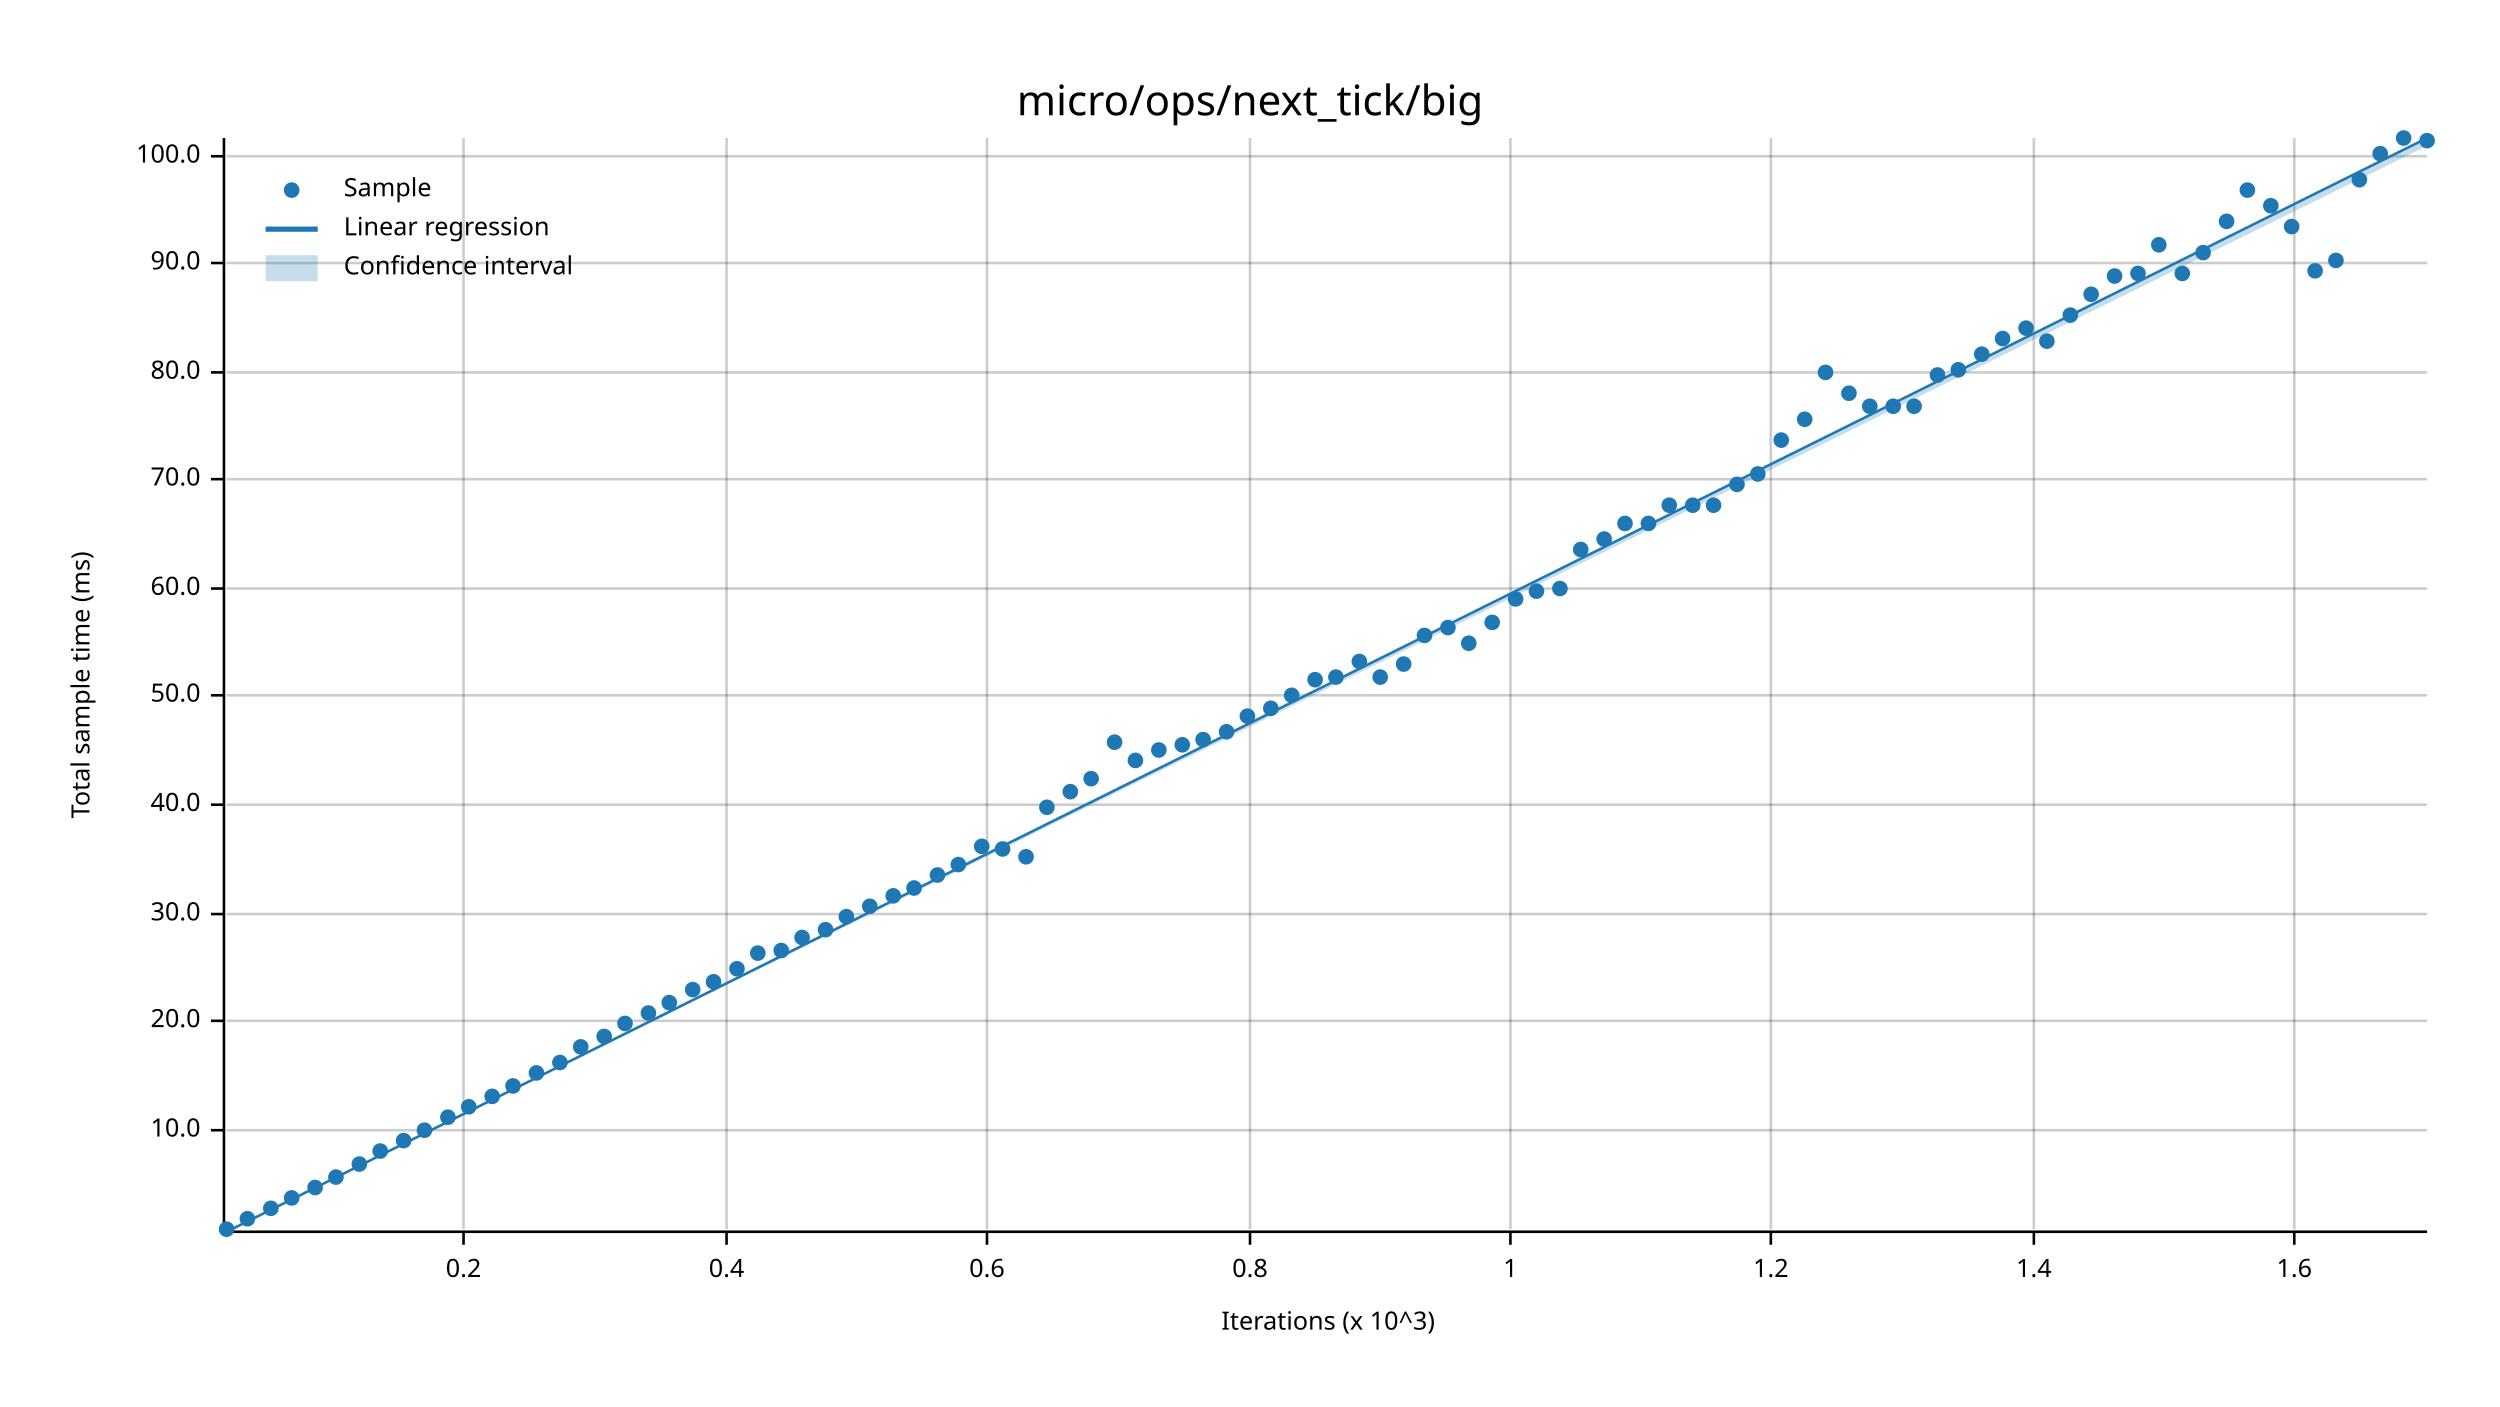
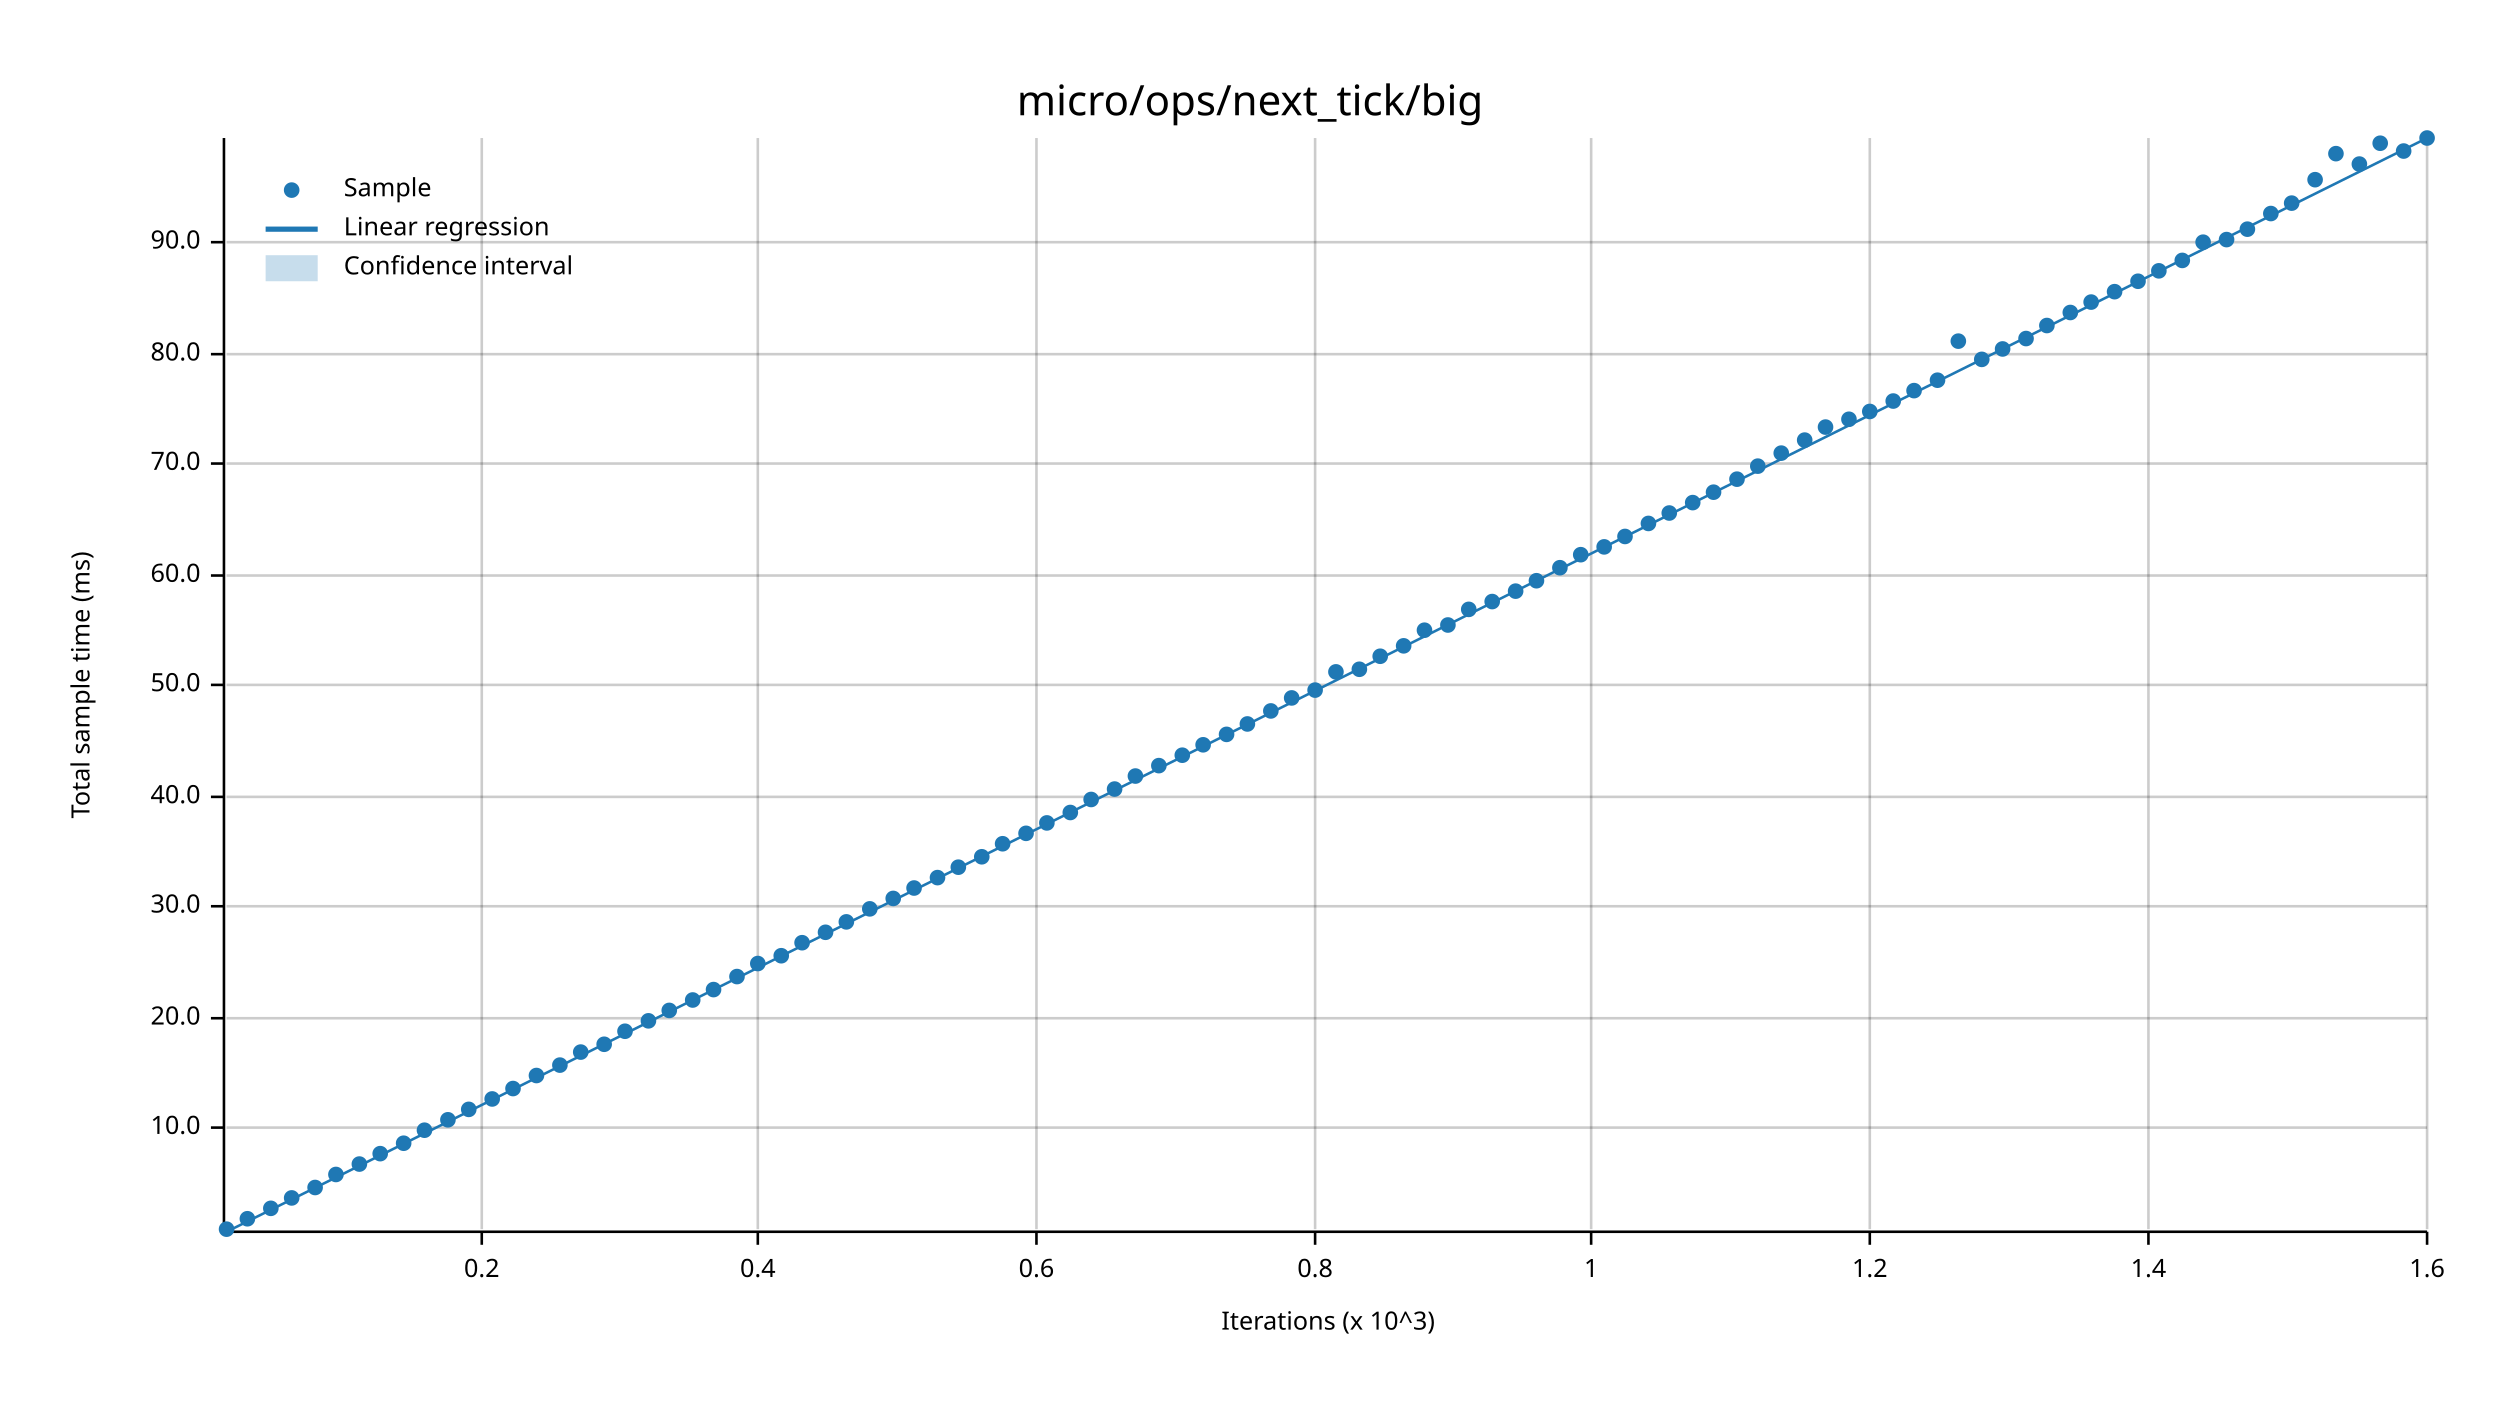
<svg xmlns="http://www.w3.org/2000/svg" width="960" height="540" viewBox="0 0 960 540">
  <text x="480" y="32" dy="0.76em" text-anchor="middle" font-family="sans-serif" font-size="16.129" opacity="1" fill="#000000">
micro/ops/next_tick/big
</text>
  <text x="27" y="263" dy="0.76em" text-anchor="middle" font-family="sans-serif" font-size="9.677" opacity="1" fill="#000000" transform="rotate(270, 27, 263)">
Total sample time (ms)
</text>
  <text x="510" y="513" dy="-0.5ex" text-anchor="middle" font-family="sans-serif" font-size="9.677" opacity="1" fill="#000000">
Iterations (x 10^3)
</text>
-   <line opacity="0.2" stroke="#000000" stroke-width="1" x1="178" y1="472" x2="178" y2="53" />
-   <line opacity="0.2" stroke="#000000" stroke-width="1" x1="279" y1="472" x2="279" y2="53" />
-   <line opacity="0.2" stroke="#000000" stroke-width="1" x1="379" y1="472" x2="379" y2="53" />
-   <line opacity="0.2" stroke="#000000" stroke-width="1" x1="480" y1="472" x2="480" y2="53" />
-   <line opacity="0.2" stroke="#000000" stroke-width="1" x1="580" y1="472" x2="580" y2="53" />
-   <line opacity="0.2" stroke="#000000" stroke-width="1" x1="680" y1="472" x2="680" y2="53" />
-   <line opacity="0.2" stroke="#000000" stroke-width="1" x1="781" y1="472" x2="781" y2="53" />
-   <line opacity="0.2" stroke="#000000" stroke-width="1" x1="881" y1="472" x2="881" y2="53" />
-   <line opacity="0.2" stroke="#000000" stroke-width="1" x1="87" y1="434" x2="932" y2="434" />
-   <line opacity="0.2" stroke="#000000" stroke-width="1" x1="87" y1="392" x2="932" y2="392" />
-   <line opacity="0.2" stroke="#000000" stroke-width="1" x1="87" y1="351" x2="932" y2="351" />
-   <line opacity="0.2" stroke="#000000" stroke-width="1" x1="87" y1="309" x2="932" y2="309" />
-   <line opacity="0.2" stroke="#000000" stroke-width="1" x1="87" y1="267" x2="932" y2="267" />
-   <line opacity="0.2" stroke="#000000" stroke-width="1" x1="87" y1="226" x2="932" y2="226" />
-   <line opacity="0.2" stroke="#000000" stroke-width="1" x1="87" y1="184" x2="932" y2="184" />
-   <line opacity="0.2" stroke="#000000" stroke-width="1" x1="87" y1="143" x2="932" y2="143" />
-   <line opacity="0.2" stroke="#000000" stroke-width="1" x1="87" y1="101" x2="932" y2="101" />
-   <line opacity="0.2" stroke="#000000" stroke-width="1" x1="87" y1="60" x2="932" y2="60" />
+   <line opacity="0.2" stroke="#000000" stroke-width="1" x1="185" y1="472" x2="185" y2="53" />
+   <line opacity="0.2" stroke="#000000" stroke-width="1" x1="291" y1="472" x2="291" y2="53" />
+   <line opacity="0.2" stroke="#000000" stroke-width="1" x1="398" y1="472" x2="398" y2="53" />
+   <line opacity="0.2" stroke="#000000" stroke-width="1" x1="505" y1="472" x2="505" y2="53" />
+   <line opacity="0.2" stroke="#000000" stroke-width="1" x1="611" y1="472" x2="611" y2="53" />
+   <line opacity="0.2" stroke="#000000" stroke-width="1" x1="718" y1="472" x2="718" y2="53" />
+   <line opacity="0.2" stroke="#000000" stroke-width="1" x1="825" y1="472" x2="825" y2="53" />
+   <line opacity="0.2" stroke="#000000" stroke-width="1" x1="932" y1="472" x2="932" y2="53" />
+   <line opacity="0.2" stroke="#000000" stroke-width="1" x1="87" y1="433" x2="932" y2="433" />
+   <line opacity="0.2" stroke="#000000" stroke-width="1" x1="87" y1="391" x2="932" y2="391" />
+   <line opacity="0.2" stroke="#000000" stroke-width="1" x1="87" y1="348" x2="932" y2="348" />
+   <line opacity="0.2" stroke="#000000" stroke-width="1" x1="87" y1="306" x2="932" y2="306" />
+   <line opacity="0.2" stroke="#000000" stroke-width="1" x1="87" y1="263" x2="932" y2="263" />
+   <line opacity="0.2" stroke="#000000" stroke-width="1" x1="87" y1="221" x2="932" y2="221" />
+   <line opacity="0.2" stroke="#000000" stroke-width="1" x1="87" y1="178" x2="932" y2="178" />
+   <line opacity="0.2" stroke="#000000" stroke-width="1" x1="87" y1="136" x2="932" y2="136" />
+   <line opacity="0.2" stroke="#000000" stroke-width="1" x1="87" y1="93" x2="932" y2="93" />
  <polyline fill="none" opacity="1" stroke="#000000" stroke-width="1" points="86,53 86,472 " />
-   <text x="77" y="434" dy="0.5ex" text-anchor="end" font-family="sans-serif" font-size="9.677" opacity="1" fill="#000000">
+   <text x="77" y="433" dy="0.5ex" text-anchor="end" font-family="sans-serif" font-size="9.677" opacity="1" fill="#000000">
10.0
</text>
-   <polyline fill="none" opacity="1" stroke="#000000" stroke-width="1" points="81,434 86,434 " />
-   <text x="77" y="392" dy="0.5ex" text-anchor="end" font-family="sans-serif" font-size="9.677" opacity="1" fill="#000000">
+   <polyline fill="none" opacity="1" stroke="#000000" stroke-width="1" points="81,433 86,433 " />
+   <text x="77" y="391" dy="0.5ex" text-anchor="end" font-family="sans-serif" font-size="9.677" opacity="1" fill="#000000">
20.0
</text>
-   <polyline fill="none" opacity="1" stroke="#000000" stroke-width="1" points="81,392 86,392 " />
-   <text x="77" y="351" dy="0.5ex" text-anchor="end" font-family="sans-serif" font-size="9.677" opacity="1" fill="#000000">
+   <polyline fill="none" opacity="1" stroke="#000000" stroke-width="1" points="81,391 86,391 " />
+   <text x="77" y="348" dy="0.5ex" text-anchor="end" font-family="sans-serif" font-size="9.677" opacity="1" fill="#000000">
30.0
</text>
-   <polyline fill="none" opacity="1" stroke="#000000" stroke-width="1" points="81,351 86,351 " />
-   <text x="77" y="309" dy="0.5ex" text-anchor="end" font-family="sans-serif" font-size="9.677" opacity="1" fill="#000000">
+   <polyline fill="none" opacity="1" stroke="#000000" stroke-width="1" points="81,348 86,348 " />
+   <text x="77" y="306" dy="0.5ex" text-anchor="end" font-family="sans-serif" font-size="9.677" opacity="1" fill="#000000">
40.0
</text>
-   <polyline fill="none" opacity="1" stroke="#000000" stroke-width="1" points="81,309 86,309 " />
-   <text x="77" y="267" dy="0.5ex" text-anchor="end" font-family="sans-serif" font-size="9.677" opacity="1" fill="#000000">
+   <polyline fill="none" opacity="1" stroke="#000000" stroke-width="1" points="81,306 86,306 " />
+   <text x="77" y="263" dy="0.5ex" text-anchor="end" font-family="sans-serif" font-size="9.677" opacity="1" fill="#000000">
50.0
</text>
-   <polyline fill="none" opacity="1" stroke="#000000" stroke-width="1" points="81,267 86,267 " />
-   <text x="77" y="226" dy="0.5ex" text-anchor="end" font-family="sans-serif" font-size="9.677" opacity="1" fill="#000000">
+   <polyline fill="none" opacity="1" stroke="#000000" stroke-width="1" points="81,263 86,263 " />
+   <text x="77" y="221" dy="0.5ex" text-anchor="end" font-family="sans-serif" font-size="9.677" opacity="1" fill="#000000">
60.0
</text>
-   <polyline fill="none" opacity="1" stroke="#000000" stroke-width="1" points="81,226 86,226 " />
-   <text x="77" y="184" dy="0.5ex" text-anchor="end" font-family="sans-serif" font-size="9.677" opacity="1" fill="#000000">
+   <polyline fill="none" opacity="1" stroke="#000000" stroke-width="1" points="81,221 86,221 " />
+   <text x="77" y="178" dy="0.5ex" text-anchor="end" font-family="sans-serif" font-size="9.677" opacity="1" fill="#000000">
70.0
</text>
-   <polyline fill="none" opacity="1" stroke="#000000" stroke-width="1" points="81,184 86,184 " />
-   <text x="77" y="143" dy="0.5ex" text-anchor="end" font-family="sans-serif" font-size="9.677" opacity="1" fill="#000000">
+   <polyline fill="none" opacity="1" stroke="#000000" stroke-width="1" points="81,178 86,178 " />
+   <text x="77" y="136" dy="0.5ex" text-anchor="end" font-family="sans-serif" font-size="9.677" opacity="1" fill="#000000">
80.0
</text>
-   <polyline fill="none" opacity="1" stroke="#000000" stroke-width="1" points="81,143 86,143 " />
-   <text x="77" y="101" dy="0.5ex" text-anchor="end" font-family="sans-serif" font-size="9.677" opacity="1" fill="#000000">
+   <polyline fill="none" opacity="1" stroke="#000000" stroke-width="1" points="81,136 86,136 " />
+   <text x="77" y="93" dy="0.5ex" text-anchor="end" font-family="sans-serif" font-size="9.677" opacity="1" fill="#000000">
90.0
</text>
-   <polyline fill="none" opacity="1" stroke="#000000" stroke-width="1" points="81,101 86,101 " />
-   <text x="77" y="60" dy="0.5ex" text-anchor="end" font-family="sans-serif" font-size="9.677" opacity="1" fill="#000000">
- 100.0
- </text>
-   <polyline fill="none" opacity="1" stroke="#000000" stroke-width="1" points="81,60 86,60 " />
+   <polyline fill="none" opacity="1" stroke="#000000" stroke-width="1" points="81,93 86,93 " />
  <polyline fill="none" opacity="1" stroke="#000000" stroke-width="1" points="87,473 932,473 " />
-   <text x="178" y="483" dy="0.76em" text-anchor="middle" font-family="sans-serif" font-size="9.677" opacity="1" fill="#000000">
+   <text x="185" y="483" dy="0.76em" text-anchor="middle" font-family="sans-serif" font-size="9.677" opacity="1" fill="#000000">
0.2
</text>
-   <polyline fill="none" opacity="1" stroke="#000000" stroke-width="1" points="178,473 178,478 " />
-   <text x="279" y="483" dy="0.76em" text-anchor="middle" font-family="sans-serif" font-size="9.677" opacity="1" fill="#000000">
+   <polyline fill="none" opacity="1" stroke="#000000" stroke-width="1" points="185,473 185,478 " />
+   <text x="291" y="483" dy="0.76em" text-anchor="middle" font-family="sans-serif" font-size="9.677" opacity="1" fill="#000000">
0.4
</text>
-   <polyline fill="none" opacity="1" stroke="#000000" stroke-width="1" points="279,473 279,478 " />
-   <text x="379" y="483" dy="0.76em" text-anchor="middle" font-family="sans-serif" font-size="9.677" opacity="1" fill="#000000">
+   <polyline fill="none" opacity="1" stroke="#000000" stroke-width="1" points="291,473 291,478 " />
+   <text x="398" y="483" dy="0.76em" text-anchor="middle" font-family="sans-serif" font-size="9.677" opacity="1" fill="#000000">
0.6
</text>
-   <polyline fill="none" opacity="1" stroke="#000000" stroke-width="1" points="379,473 379,478 " />
-   <text x="480" y="483" dy="0.76em" text-anchor="middle" font-family="sans-serif" font-size="9.677" opacity="1" fill="#000000">
+   <polyline fill="none" opacity="1" stroke="#000000" stroke-width="1" points="398,473 398,478 " />
+   <text x="505" y="483" dy="0.76em" text-anchor="middle" font-family="sans-serif" font-size="9.677" opacity="1" fill="#000000">
0.8
</text>
-   <polyline fill="none" opacity="1" stroke="#000000" stroke-width="1" points="480,473 480,478 " />
-   <text x="580" y="483" dy="0.76em" text-anchor="middle" font-family="sans-serif" font-size="9.677" opacity="1" fill="#000000">
+   <polyline fill="none" opacity="1" stroke="#000000" stroke-width="1" points="505,473 505,478 " />
+   <text x="611" y="483" dy="0.76em" text-anchor="middle" font-family="sans-serif" font-size="9.677" opacity="1" fill="#000000">
1
</text>
-   <polyline fill="none" opacity="1" stroke="#000000" stroke-width="1" points="580,473 580,478 " />
-   <text x="680" y="483" dy="0.76em" text-anchor="middle" font-family="sans-serif" font-size="9.677" opacity="1" fill="#000000">
+   <polyline fill="none" opacity="1" stroke="#000000" stroke-width="1" points="611,473 611,478 " />
+   <text x="718" y="483" dy="0.76em" text-anchor="middle" font-family="sans-serif" font-size="9.677" opacity="1" fill="#000000">
1.2
</text>
-   <polyline fill="none" opacity="1" stroke="#000000" stroke-width="1" points="680,473 680,478 " />
-   <text x="781" y="483" dy="0.76em" text-anchor="middle" font-family="sans-serif" font-size="9.677" opacity="1" fill="#000000">
+   <polyline fill="none" opacity="1" stroke="#000000" stroke-width="1" points="718,473 718,478 " />
+   <text x="825" y="483" dy="0.76em" text-anchor="middle" font-family="sans-serif" font-size="9.677" opacity="1" fill="#000000">
1.4
</text>
-   <polyline fill="none" opacity="1" stroke="#000000" stroke-width="1" points="781,473 781,478 " />
-   <text x="881" y="483" dy="0.76em" text-anchor="middle" font-family="sans-serif" font-size="9.677" opacity="1" fill="#000000">
+   <polyline fill="none" opacity="1" stroke="#000000" stroke-width="1" points="825,473 825,478 " />
+   <text x="932" y="483" dy="0.76em" text-anchor="middle" font-family="sans-serif" font-size="9.677" opacity="1" fill="#000000">
1.6
</text>
-   <polyline fill="none" opacity="1" stroke="#000000" stroke-width="1" points="881,473 881,478 " />
+   <polyline fill="none" opacity="1" stroke="#000000" stroke-width="1" points="932,473 932,478 " />
  <circle cx="87" cy="472" r="3" opacity="1" fill="#1F78B4" stroke="none" stroke-width="1" />
  <circle cx="95" cy="468" r="3" opacity="1" fill="#1F78B4" stroke="none" stroke-width="1" />
  <circle cx="104" cy="464" r="3" opacity="1" fill="#1F78B4" stroke="none" stroke-width="1" />
  <circle cx="112" cy="460" r="3" opacity="1" fill="#1F78B4" stroke="none" stroke-width="1" />
  <circle cx="121" cy="456" r="3" opacity="1" fill="#1F78B4" stroke="none" stroke-width="1" />
-   <circle cx="129" cy="452" r="3" opacity="1" fill="#1F78B4" stroke="none" stroke-width="1" />
+   <circle cx="129" cy="451" r="3" opacity="1" fill="#1F78B4" stroke="none" stroke-width="1" />
  <circle cx="138" cy="447" r="3" opacity="1" fill="#1F78B4" stroke="none" stroke-width="1" />
-   <circle cx="146" cy="442" r="3" opacity="1" fill="#1F78B4" stroke="none" stroke-width="1" />
-   <circle cx="155" cy="438" r="3" opacity="1" fill="#1F78B4" stroke="none" stroke-width="1" />
+   <circle cx="146" cy="443" r="3" opacity="1" fill="#1F78B4" stroke="none" stroke-width="1" />
+   <circle cx="155" cy="439" r="3" opacity="1" fill="#1F78B4" stroke="none" stroke-width="1" />
  <circle cx="163" cy="434" r="3" opacity="1" fill="#1F78B4" stroke="none" stroke-width="1" />
-   <circle cx="172" cy="429" r="3" opacity="1" fill="#1F78B4" stroke="none" stroke-width="1" />
-   <circle cx="180" cy="425" r="3" opacity="1" fill="#1F78B4" stroke="none" stroke-width="1" />
-   <circle cx="189" cy="421" r="3" opacity="1" fill="#1F78B4" stroke="none" stroke-width="1" />
-   <circle cx="197" cy="417" r="3" opacity="1" fill="#1F78B4" stroke="none" stroke-width="1" />
-   <circle cx="206" cy="412" r="3" opacity="1" fill="#1F78B4" stroke="none" stroke-width="1" />
-   <circle cx="215" cy="408" r="3" opacity="1" fill="#1F78B4" stroke="none" stroke-width="1" />
-   <circle cx="223" cy="402" r="3" opacity="1" fill="#1F78B4" stroke="none" stroke-width="1" />
-   <circle cx="232" cy="398" r="3" opacity="1" fill="#1F78B4" stroke="none" stroke-width="1" />
-   <circle cx="240" cy="393" r="3" opacity="1" fill="#1F78B4" stroke="none" stroke-width="1" />
-   <circle cx="249" cy="389" r="3" opacity="1" fill="#1F78B4" stroke="none" stroke-width="1" />
-   <circle cx="257" cy="385" r="3" opacity="1" fill="#1F78B4" stroke="none" stroke-width="1" />
-   <circle cx="266" cy="380" r="3" opacity="1" fill="#1F78B4" stroke="none" stroke-width="1" />
-   <circle cx="274" cy="377" r="3" opacity="1" fill="#1F78B4" stroke="none" stroke-width="1" />
-   <circle cx="283" cy="372" r="3" opacity="1" fill="#1F78B4" stroke="none" stroke-width="1" />
-   <circle cx="291" cy="366" r="3" opacity="1" fill="#1F78B4" stroke="none" stroke-width="1" />
-   <circle cx="300" cy="365" r="3" opacity="1" fill="#1F78B4" stroke="none" stroke-width="1" />
-   <circle cx="308" cy="360" r="3" opacity="1" fill="#1F78B4" stroke="none" stroke-width="1" />
-   <circle cx="317" cy="357" r="3" opacity="1" fill="#1F78B4" stroke="none" stroke-width="1" />
-   <circle cx="325" cy="352" r="3" opacity="1" fill="#1F78B4" stroke="none" stroke-width="1" />
-   <circle cx="334" cy="348" r="3" opacity="1" fill="#1F78B4" stroke="none" stroke-width="1" />
-   <circle cx="343" cy="344" r="3" opacity="1" fill="#1F78B4" stroke="none" stroke-width="1" />
+   <circle cx="172" cy="430" r="3" opacity="1" fill="#1F78B4" stroke="none" stroke-width="1" />
+   <circle cx="180" cy="426" r="3" opacity="1" fill="#1F78B4" stroke="none" stroke-width="1" />
+   <circle cx="189" cy="422" r="3" opacity="1" fill="#1F78B4" stroke="none" stroke-width="1" />
+   <circle cx="197" cy="418" r="3" opacity="1" fill="#1F78B4" stroke="none" stroke-width="1" />
+   <circle cx="206" cy="413" r="3" opacity="1" fill="#1F78B4" stroke="none" stroke-width="1" />
+   <circle cx="215" cy="409" r="3" opacity="1" fill="#1F78B4" stroke="none" stroke-width="1" />
+   <circle cx="223" cy="404" r="3" opacity="1" fill="#1F78B4" stroke="none" stroke-width="1" />
+   <circle cx="232" cy="401" r="3" opacity="1" fill="#1F78B4" stroke="none" stroke-width="1" />
+   <circle cx="240" cy="396" r="3" opacity="1" fill="#1F78B4" stroke="none" stroke-width="1" />
+   <circle cx="249" cy="392" r="3" opacity="1" fill="#1F78B4" stroke="none" stroke-width="1" />
+   <circle cx="257" cy="388" r="3" opacity="1" fill="#1F78B4" stroke="none" stroke-width="1" />
+   <circle cx="266" cy="384" r="3" opacity="1" fill="#1F78B4" stroke="none" stroke-width="1" />
+   <circle cx="274" cy="380" r="3" opacity="1" fill="#1F78B4" stroke="none" stroke-width="1" />
+   <circle cx="283" cy="375" r="3" opacity="1" fill="#1F78B4" stroke="none" stroke-width="1" />
+   <circle cx="291" cy="370" r="3" opacity="1" fill="#1F78B4" stroke="none" stroke-width="1" />
+   <circle cx="300" cy="367" r="3" opacity="1" fill="#1F78B4" stroke="none" stroke-width="1" />
+   <circle cx="308" cy="362" r="3" opacity="1" fill="#1F78B4" stroke="none" stroke-width="1" />
+   <circle cx="317" cy="358" r="3" opacity="1" fill="#1F78B4" stroke="none" stroke-width="1" />
+   <circle cx="325" cy="354" r="3" opacity="1" fill="#1F78B4" stroke="none" stroke-width="1" />
+   <circle cx="334" cy="349" r="3" opacity="1" fill="#1F78B4" stroke="none" stroke-width="1" />
+   <circle cx="343" cy="345" r="3" opacity="1" fill="#1F78B4" stroke="none" stroke-width="1" />
  <circle cx="351" cy="341" r="3" opacity="1" fill="#1F78B4" stroke="none" stroke-width="1" />
-   <circle cx="360" cy="336" r="3" opacity="1" fill="#1F78B4" stroke="none" stroke-width="1" />
-   <circle cx="368" cy="332" r="3" opacity="1" fill="#1F78B4" stroke="none" stroke-width="1" />
-   <circle cx="377" cy="325" r="3" opacity="1" fill="#1F78B4" stroke="none" stroke-width="1" />
-   <circle cx="385" cy="326" r="3" opacity="1" fill="#1F78B4" stroke="none" stroke-width="1" />
-   <circle cx="394" cy="329" r="3" opacity="1" fill="#1F78B4" stroke="none" stroke-width="1" />
-   <circle cx="402" cy="310" r="3" opacity="1" fill="#1F78B4" stroke="none" stroke-width="1" />
-   <circle cx="411" cy="304" r="3" opacity="1" fill="#1F78B4" stroke="none" stroke-width="1" />
-   <circle cx="419" cy="299" r="3" opacity="1" fill="#1F78B4" stroke="none" stroke-width="1" />
-   <circle cx="428" cy="285" r="3" opacity="1" fill="#1F78B4" stroke="none" stroke-width="1" />
-   <circle cx="436" cy="292" r="3" opacity="1" fill="#1F78B4" stroke="none" stroke-width="1" />
-   <circle cx="445" cy="288" r="3" opacity="1" fill="#1F78B4" stroke="none" stroke-width="1" />
-   <circle cx="454" cy="286" r="3" opacity="1" fill="#1F78B4" stroke="none" stroke-width="1" />
-   <circle cx="462" cy="284" r="3" opacity="1" fill="#1F78B4" stroke="none" stroke-width="1" />
-   <circle cx="471" cy="281" r="3" opacity="1" fill="#1F78B4" stroke="none" stroke-width="1" />
-   <circle cx="479" cy="275" r="3" opacity="1" fill="#1F78B4" stroke="none" stroke-width="1" />
-   <circle cx="488" cy="272" r="3" opacity="1" fill="#1F78B4" stroke="none" stroke-width="1" />
-   <circle cx="496" cy="267" r="3" opacity="1" fill="#1F78B4" stroke="none" stroke-width="1" />
-   <circle cx="505" cy="261" r="3" opacity="1" fill="#1F78B4" stroke="none" stroke-width="1" />
-   <circle cx="513" cy="260" r="3" opacity="1" fill="#1F78B4" stroke="none" stroke-width="1" />
-   <circle cx="522" cy="254" r="3" opacity="1" fill="#1F78B4" stroke="none" stroke-width="1" />
-   <circle cx="530" cy="260" r="3" opacity="1" fill="#1F78B4" stroke="none" stroke-width="1" />
-   <circle cx="539" cy="255" r="3" opacity="1" fill="#1F78B4" stroke="none" stroke-width="1" />
-   <circle cx="547" cy="244" r="3" opacity="1" fill="#1F78B4" stroke="none" stroke-width="1" />
-   <circle cx="556" cy="241" r="3" opacity="1" fill="#1F78B4" stroke="none" stroke-width="1" />
-   <circle cx="564" cy="247" r="3" opacity="1" fill="#1F78B4" stroke="none" stroke-width="1" />
-   <circle cx="573" cy="239" r="3" opacity="1" fill="#1F78B4" stroke="none" stroke-width="1" />
-   <circle cx="582" cy="230" r="3" opacity="1" fill="#1F78B4" stroke="none" stroke-width="1" />
-   <circle cx="590" cy="227" r="3" opacity="1" fill="#1F78B4" stroke="none" stroke-width="1" />
-   <circle cx="599" cy="226" r="3" opacity="1" fill="#1F78B4" stroke="none" stroke-width="1" />
-   <circle cx="607" cy="211" r="3" opacity="1" fill="#1F78B4" stroke="none" stroke-width="1" />
-   <circle cx="616" cy="207" r="3" opacity="1" fill="#1F78B4" stroke="none" stroke-width="1" />
-   <circle cx="624" cy="201" r="3" opacity="1" fill="#1F78B4" stroke="none" stroke-width="1" />
+   <circle cx="360" cy="337" r="3" opacity="1" fill="#1F78B4" stroke="none" stroke-width="1" />
+   <circle cx="368" cy="333" r="3" opacity="1" fill="#1F78B4" stroke="none" stroke-width="1" />
+   <circle cx="377" cy="329" r="3" opacity="1" fill="#1F78B4" stroke="none" stroke-width="1" />
+   <circle cx="385" cy="324" r="3" opacity="1" fill="#1F78B4" stroke="none" stroke-width="1" />
+   <circle cx="394" cy="320" r="3" opacity="1" fill="#1F78B4" stroke="none" stroke-width="1" />
+   <circle cx="402" cy="316" r="3" opacity="1" fill="#1F78B4" stroke="none" stroke-width="1" />
+   <circle cx="411" cy="312" r="3" opacity="1" fill="#1F78B4" stroke="none" stroke-width="1" />
+   <circle cx="419" cy="307" r="3" opacity="1" fill="#1F78B4" stroke="none" stroke-width="1" />
+   <circle cx="428" cy="303" r="3" opacity="1" fill="#1F78B4" stroke="none" stroke-width="1" />
+   <circle cx="436" cy="298" r="3" opacity="1" fill="#1F78B4" stroke="none" stroke-width="1" />
+   <circle cx="445" cy="294" r="3" opacity="1" fill="#1F78B4" stroke="none" stroke-width="1" />
+   <circle cx="454" cy="290" r="3" opacity="1" fill="#1F78B4" stroke="none" stroke-width="1" />
+   <circle cx="462" cy="286" r="3" opacity="1" fill="#1F78B4" stroke="none" stroke-width="1" />
+   <circle cx="471" cy="282" r="3" opacity="1" fill="#1F78B4" stroke="none" stroke-width="1" />
+   <circle cx="479" cy="278" r="3" opacity="1" fill="#1F78B4" stroke="none" stroke-width="1" />
+   <circle cx="488" cy="273" r="3" opacity="1" fill="#1F78B4" stroke="none" stroke-width="1" />
+   <circle cx="496" cy="268" r="3" opacity="1" fill="#1F78B4" stroke="none" stroke-width="1" />
+   <circle cx="505" cy="265" r="3" opacity="1" fill="#1F78B4" stroke="none" stroke-width="1" />
+   <circle cx="513" cy="258" r="3" opacity="1" fill="#1F78B4" stroke="none" stroke-width="1" />
+   <circle cx="522" cy="257" r="3" opacity="1" fill="#1F78B4" stroke="none" stroke-width="1" />
+   <circle cx="530" cy="252" r="3" opacity="1" fill="#1F78B4" stroke="none" stroke-width="1" />
+   <circle cx="539" cy="248" r="3" opacity="1" fill="#1F78B4" stroke="none" stroke-width="1" />
+   <circle cx="547" cy="242" r="3" opacity="1" fill="#1F78B4" stroke="none" stroke-width="1" />
+   <circle cx="556" cy="240" r="3" opacity="1" fill="#1F78B4" stroke="none" stroke-width="1" />
+   <circle cx="564" cy="234" r="3" opacity="1" fill="#1F78B4" stroke="none" stroke-width="1" />
+   <circle cx="573" cy="231" r="3" opacity="1" fill="#1F78B4" stroke="none" stroke-width="1" />
+   <circle cx="582" cy="227" r="3" opacity="1" fill="#1F78B4" stroke="none" stroke-width="1" />
+   <circle cx="590" cy="223" r="3" opacity="1" fill="#1F78B4" stroke="none" stroke-width="1" />
+   <circle cx="599" cy="218" r="3" opacity="1" fill="#1F78B4" stroke="none" stroke-width="1" />
+   <circle cx="607" cy="213" r="3" opacity="1" fill="#1F78B4" stroke="none" stroke-width="1" />
+   <circle cx="616" cy="210" r="3" opacity="1" fill="#1F78B4" stroke="none" stroke-width="1" />
+   <circle cx="624" cy="206" r="3" opacity="1" fill="#1F78B4" stroke="none" stroke-width="1" />
  <circle cx="633" cy="201" r="3" opacity="1" fill="#1F78B4" stroke="none" stroke-width="1" />
-   <circle cx="641" cy="194" r="3" opacity="1" fill="#1F78B4" stroke="none" stroke-width="1" />
-   <circle cx="650" cy="194" r="3" opacity="1" fill="#1F78B4" stroke="none" stroke-width="1" />
-   <circle cx="658" cy="194" r="3" opacity="1" fill="#1F78B4" stroke="none" stroke-width="1" />
-   <circle cx="667" cy="186" r="3" opacity="1" fill="#1F78B4" stroke="none" stroke-width="1" />
-   <circle cx="675" cy="182" r="3" opacity="1" fill="#1F78B4" stroke="none" stroke-width="1" />
-   <circle cx="684" cy="169" r="3" opacity="1" fill="#1F78B4" stroke="none" stroke-width="1" />
-   <circle cx="693" cy="161" r="3" opacity="1" fill="#1F78B4" stroke="none" stroke-width="1" />
-   <circle cx="701" cy="143" r="3" opacity="1" fill="#1F78B4" stroke="none" stroke-width="1" />
-   <circle cx="710" cy="151" r="3" opacity="1" fill="#1F78B4" stroke="none" stroke-width="1" />
-   <circle cx="718" cy="156" r="3" opacity="1" fill="#1F78B4" stroke="none" stroke-width="1" />
-   <circle cx="727" cy="156" r="3" opacity="1" fill="#1F78B4" stroke="none" stroke-width="1" />
-   <circle cx="735" cy="156" r="3" opacity="1" fill="#1F78B4" stroke="none" stroke-width="1" />
-   <circle cx="744" cy="144" r="3" opacity="1" fill="#1F78B4" stroke="none" stroke-width="1" />
-   <circle cx="752" cy="142" r="3" opacity="1" fill="#1F78B4" stroke="none" stroke-width="1" />
-   <circle cx="761" cy="136" r="3" opacity="1" fill="#1F78B4" stroke="none" stroke-width="1" />
-   <circle cx="769" cy="130" r="3" opacity="1" fill="#1F78B4" stroke="none" stroke-width="1" />
-   <circle cx="778" cy="126" r="3" opacity="1" fill="#1F78B4" stroke="none" stroke-width="1" />
-   <circle cx="786" cy="131" r="3" opacity="1" fill="#1F78B4" stroke="none" stroke-width="1" />
-   <circle cx="795" cy="121" r="3" opacity="1" fill="#1F78B4" stroke="none" stroke-width="1" />
-   <circle cx="803" cy="113" r="3" opacity="1" fill="#1F78B4" stroke="none" stroke-width="1" />
-   <circle cx="812" cy="106" r="3" opacity="1" fill="#1F78B4" stroke="none" stroke-width="1" />
-   <circle cx="821" cy="105" r="3" opacity="1" fill="#1F78B4" stroke="none" stroke-width="1" />
-   <circle cx="829" cy="94" r="3" opacity="1" fill="#1F78B4" stroke="none" stroke-width="1" />
-   <circle cx="838" cy="105" r="3" opacity="1" fill="#1F78B4" stroke="none" stroke-width="1" />
-   <circle cx="846" cy="97" r="3" opacity="1" fill="#1F78B4" stroke="none" stroke-width="1" />
-   <circle cx="855" cy="85" r="3" opacity="1" fill="#1F78B4" stroke="none" stroke-width="1" />
-   <circle cx="863" cy="73" r="3" opacity="1" fill="#1F78B4" stroke="none" stroke-width="1" />
-   <circle cx="872" cy="79" r="3" opacity="1" fill="#1F78B4" stroke="none" stroke-width="1" />
-   <circle cx="880" cy="87" r="3" opacity="1" fill="#1F78B4" stroke="none" stroke-width="1" />
-   <circle cx="889" cy="104" r="3" opacity="1" fill="#1F78B4" stroke="none" stroke-width="1" />
-   <circle cx="897" cy="100" r="3" opacity="1" fill="#1F78B4" stroke="none" stroke-width="1" />
-   <circle cx="906" cy="69" r="3" opacity="1" fill="#1F78B4" stroke="none" stroke-width="1" />
-   <circle cx="914" cy="59" r="3" opacity="1" fill="#1F78B4" stroke="none" stroke-width="1" />
-   <circle cx="923" cy="53" r="3" opacity="1" fill="#1F78B4" stroke="none" stroke-width="1" />
-   <circle cx="932" cy="54" r="3" opacity="1" fill="#1F78B4" stroke="none" stroke-width="1" />
+   <circle cx="641" cy="197" r="3" opacity="1" fill="#1F78B4" stroke="none" stroke-width="1" />
+   <circle cx="650" cy="193" r="3" opacity="1" fill="#1F78B4" stroke="none" stroke-width="1" />
+   <circle cx="658" cy="189" r="3" opacity="1" fill="#1F78B4" stroke="none" stroke-width="1" />
+   <circle cx="667" cy="184" r="3" opacity="1" fill="#1F78B4" stroke="none" stroke-width="1" />
+   <circle cx="675" cy="179" r="3" opacity="1" fill="#1F78B4" stroke="none" stroke-width="1" />
+   <circle cx="684" cy="174" r="3" opacity="1" fill="#1F78B4" stroke="none" stroke-width="1" />
+   <circle cx="693" cy="169" r="3" opacity="1" fill="#1F78B4" stroke="none" stroke-width="1" />
+   <circle cx="701" cy="164" r="3" opacity="1" fill="#1F78B4" stroke="none" stroke-width="1" />
+   <circle cx="710" cy="161" r="3" opacity="1" fill="#1F78B4" stroke="none" stroke-width="1" />
+   <circle cx="718" cy="158" r="3" opacity="1" fill="#1F78B4" stroke="none" stroke-width="1" />
+   <circle cx="727" cy="154" r="3" opacity="1" fill="#1F78B4" stroke="none" stroke-width="1" />
+   <circle cx="735" cy="150" r="3" opacity="1" fill="#1F78B4" stroke="none" stroke-width="1" />
+   <circle cx="744" cy="146" r="3" opacity="1" fill="#1F78B4" stroke="none" stroke-width="1" />
+   <circle cx="752" cy="131" r="3" opacity="1" fill="#1F78B4" stroke="none" stroke-width="1" />
+   <circle cx="761" cy="138" r="3" opacity="1" fill="#1F78B4" stroke="none" stroke-width="1" />
+   <circle cx="769" cy="134" r="3" opacity="1" fill="#1F78B4" stroke="none" stroke-width="1" />
+   <circle cx="778" cy="130" r="3" opacity="1" fill="#1F78B4" stroke="none" stroke-width="1" />
+   <circle cx="786" cy="125" r="3" opacity="1" fill="#1F78B4" stroke="none" stroke-width="1" />
+   <circle cx="795" cy="120" r="3" opacity="1" fill="#1F78B4" stroke="none" stroke-width="1" />
+   <circle cx="803" cy="116" r="3" opacity="1" fill="#1F78B4" stroke="none" stroke-width="1" />
+   <circle cx="812" cy="112" r="3" opacity="1" fill="#1F78B4" stroke="none" stroke-width="1" />
+   <circle cx="821" cy="108" r="3" opacity="1" fill="#1F78B4" stroke="none" stroke-width="1" />
+   <circle cx="829" cy="104" r="3" opacity="1" fill="#1F78B4" stroke="none" stroke-width="1" />
+   <circle cx="838" cy="100" r="3" opacity="1" fill="#1F78B4" stroke="none" stroke-width="1" />
+   <circle cx="846" cy="93" r="3" opacity="1" fill="#1F78B4" stroke="none" stroke-width="1" />
+   <circle cx="855" cy="92" r="3" opacity="1" fill="#1F78B4" stroke="none" stroke-width="1" />
+   <circle cx="863" cy="88" r="3" opacity="1" fill="#1F78B4" stroke="none" stroke-width="1" />
+   <circle cx="872" cy="82" r="3" opacity="1" fill="#1F78B4" stroke="none" stroke-width="1" />
+   <circle cx="880" cy="78" r="3" opacity="1" fill="#1F78B4" stroke="none" stroke-width="1" />
+   <circle cx="889" cy="69" r="3" opacity="1" fill="#1F78B4" stroke="none" stroke-width="1" />
+   <circle cx="897" cy="59" r="3" opacity="1" fill="#1F78B4" stroke="none" stroke-width="1" />
+   <circle cx="906" cy="63" r="3" opacity="1" fill="#1F78B4" stroke="none" stroke-width="1" />
+   <circle cx="914" cy="55" r="3" opacity="1" fill="#1F78B4" stroke="none" stroke-width="1" />
+   <circle cx="923" cy="58" r="3" opacity="1" fill="#1F78B4" stroke="none" stroke-width="1" />
+   <circle cx="932" cy="53" r="3" opacity="1" fill="#1F78B4" stroke="none" stroke-width="1" />
  <polyline fill="none" opacity="1" stroke="#1F78B4" stroke-width="1" points="87,473 932,53 " />
-   <polygon opacity="0.25" fill="#1F78B4" points="87,473 932,56 932,53 " />
+   <polygon opacity="0.25" fill="#1F78B4" points="87,473 932,53 932,53 " />
  <text x="132" y="68" dy="0.76em" text-anchor="start" font-family="sans-serif" font-size="9.677" opacity="1" fill="#000000">
Sample
</text>
  <text x="132" y="83" dy="0.76em" text-anchor="start" font-family="sans-serif" font-size="9.677" opacity="1" fill="#000000">
Linear regression
</text>
  <text x="132" y="98" dy="0.76em" text-anchor="start" font-family="sans-serif" font-size="9.677" opacity="1" fill="#000000">
Confidence interval
</text>
  <circle cx="112" cy="73" r="3" opacity="1" fill="#1F78B4" stroke="none" stroke-width="1" />
  <polyline fill="none" opacity="1" stroke="#1F78B4" stroke-width="2" points="102,88 122,88 " />
  <rect x="102" y="98" width="20" height="10" opacity="0.25" fill="#1F78B4" stroke="none" />
</svg>
